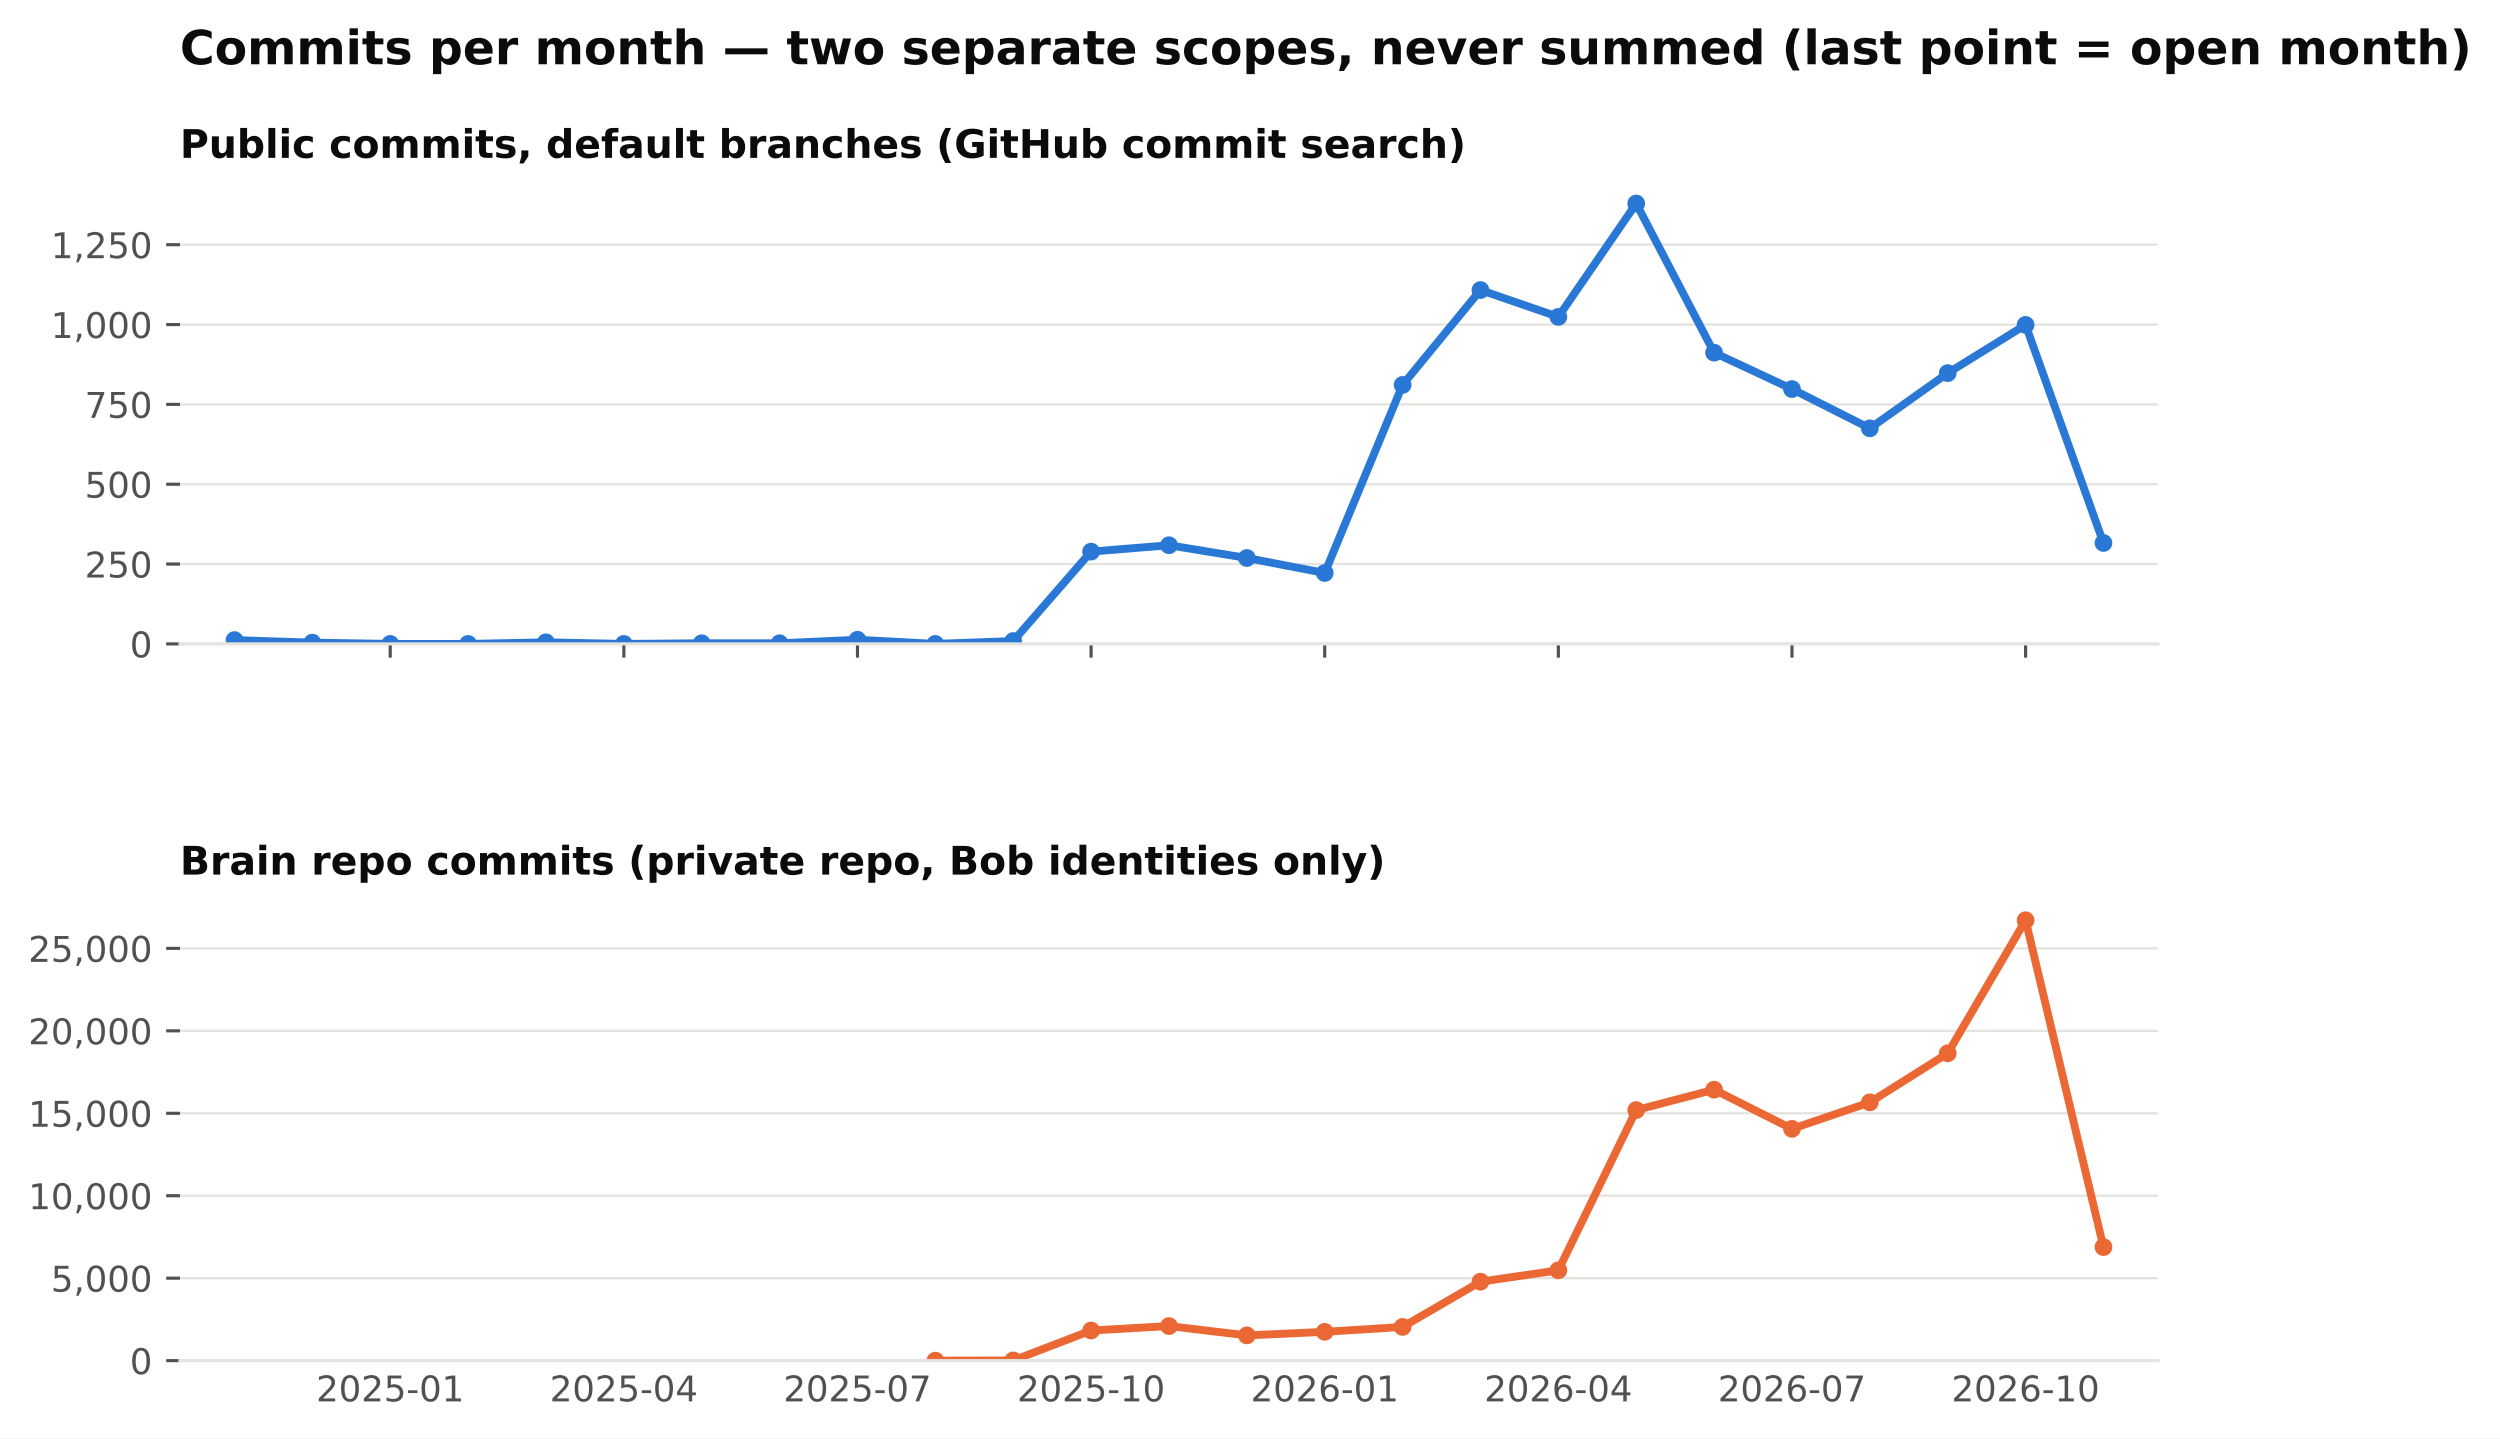
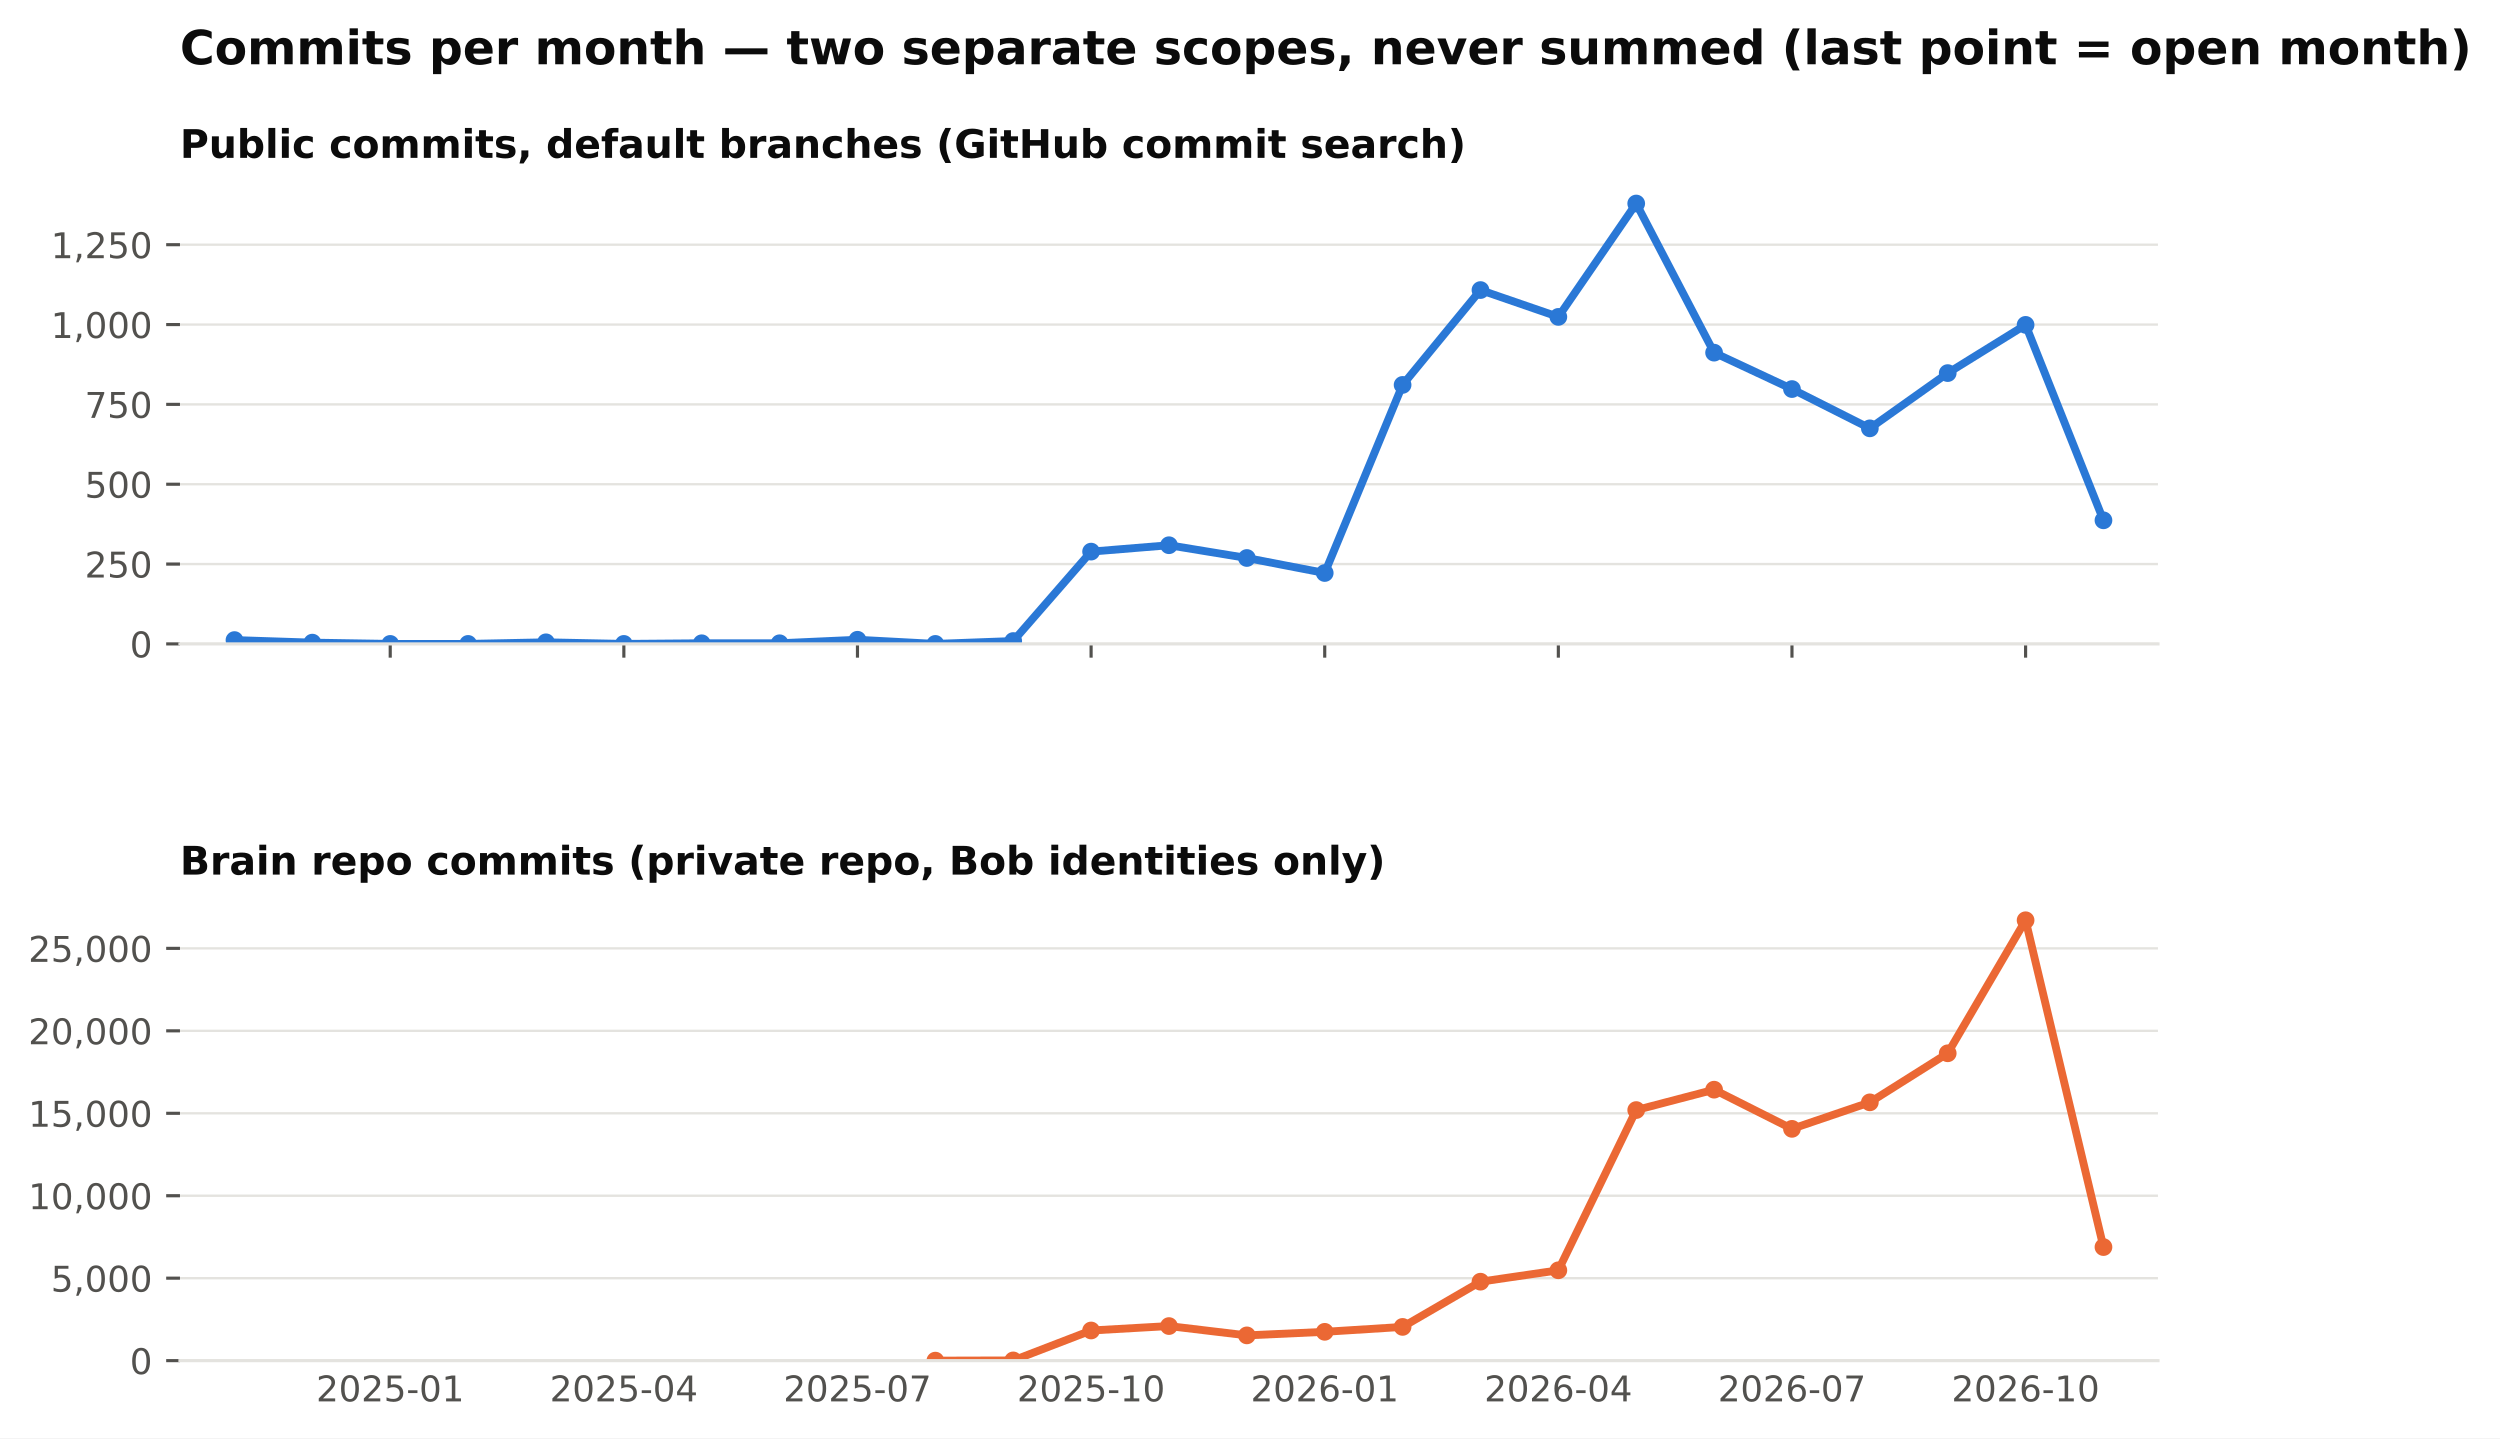
<svg xmlns="http://www.w3.org/2000/svg" xmlns:xlink="http://www.w3.org/1999/xlink" width="634.728pt" height="365.156pt" viewBox="0 0 634.728 365.156" version="1.1">
  <defs>
    <style type="text/css">*{stroke-linejoin: round; stroke-linecap: butt}</style>
  </defs>
  <g id="figure_1">
    <g id="patch_1">
      <path d="M 0 365.156  L 634.728 365.156  L 634.728 0  L 0 0  z " style="fill: #ffffff" />
    </g>
    <g id="axes_1">
      <g id="patch_2">
        <path d="M 45.692 163.482  L 547.892 163.482  L 547.892 46.08  L 45.692 46.08  z " style="fill: #ffffff" />
      </g>
      <g id="matplotlib.axis_1">
        <g id="xtick_1">
          <g id="line2d_1">
            <defs>
              <path id="m4cfa79716b" d="M 0 0  L 0 3.5  " style="stroke: #52514e; stroke-width: 0.8" />
            </defs>
            <g>
              <use xlink:href="#m4cfa79716b" x="99.075" y="163.482" style="fill: #52514e; stroke: #52514e; stroke-width: 0.8" />
            </g>
          </g>
        </g>
        <g id="xtick_2">
          <g id="line2d_2">
            <g>
              <use xlink:href="#m4cfa79716b" x="158.39" y="163.482" style="fill: #52514e; stroke: #52514e; stroke-width: 0.8" />
            </g>
          </g>
        </g>
        <g id="xtick_3">
          <g id="line2d_3">
            <g>
              <use xlink:href="#m4cfa79716b" x="217.705" y="163.482" style="fill: #52514e; stroke: #52514e; stroke-width: 0.8" />
            </g>
          </g>
        </g>
        <g id="xtick_4">
          <g id="line2d_4">
            <g>
              <use xlink:href="#m4cfa79716b" x="277.02" y="163.482" style="fill: #52514e; stroke: #52514e; stroke-width: 0.8" />
            </g>
          </g>
        </g>
        <g id="xtick_5">
          <g id="line2d_5">
            <g>
              <use xlink:href="#m4cfa79716b" x="336.335" y="163.482" style="fill: #52514e; stroke: #52514e; stroke-width: 0.8" />
            </g>
          </g>
        </g>
        <g id="xtick_6">
          <g id="line2d_6">
            <g>
              <use xlink:href="#m4cfa79716b" x="395.65" y="163.482" style="fill: #52514e; stroke: #52514e; stroke-width: 0.8" />
            </g>
          </g>
        </g>
        <g id="xtick_7">
          <g id="line2d_7">
            <g>
              <use xlink:href="#m4cfa79716b" x="454.965" y="163.482" style="fill: #52514e; stroke: #52514e; stroke-width: 0.8" />
            </g>
          </g>
        </g>
        <g id="xtick_8">
          <g id="line2d_8">
            <g>
              <use xlink:href="#m4cfa79716b" x="514.28" y="163.482" style="fill: #52514e; stroke: #52514e; stroke-width: 0.8" />
            </g>
          </g>
        </g>
      </g>
      <g id="matplotlib.axis_2">
        <g id="ytick_1">
          <g id="line2d_9">
            <path d="M 45.692 163.482  L 547.892 163.482  " clip-path="url(#pb003ac4fbe)" style="fill: none; stroke: #e4e3df; stroke-width: 0.6; stroke-linecap: square" />
          </g>
          <g id="line2d_10">
            <defs>
              <path id="m0b5e856ea1" d="M 0 0  L -3.5 0  " style="stroke: #52514e; stroke-width: 0.8" />
            </defs>
            <g>
              <use xlink:href="#m0b5e856ea1" x="45.692" y="163.482" style="fill: #52514e; stroke: #52514e; stroke-width: 0.8" />
            </g>
          </g>
          <g id="text_1">
            <text style="font-size: 9px; font-family: 'DejaVu Sans'; text-anchor: end; fill: #52514e" x="38.692" y="166.901" transform="rotate(-0 38.69156 166.9013)">0</text>
          </g>
        </g>
        <g id="ytick_2">
          <g id="line2d_11">
            <path d="M 45.692 143.212  L 547.892 143.212  " clip-path="url(#pb003ac4fbe)" style="fill: none; stroke: #e4e3df; stroke-width: 0.6; stroke-linecap: square" />
          </g>
          <g id="line2d_12">
            <g>
              <use xlink:href="#m0b5e856ea1" x="45.692" y="143.212" style="fill: #52514e; stroke: #52514e; stroke-width: 0.8" />
            </g>
          </g>
          <g id="text_2">
            <text style="font-size: 9px; font-family: 'DejaVu Sans'; text-anchor: end; fill: #52514e" x="38.692" y="146.631" transform="rotate(-0 38.69156 146.6309)">250</text>
          </g>
        </g>
        <g id="ytick_3">
          <g id="line2d_13">
            <path d="M 45.692 122.941  L 547.892 122.941  " clip-path="url(#pb003ac4fbe)" style="fill: none; stroke: #e4e3df; stroke-width: 0.6; stroke-linecap: square" />
          </g>
          <g id="line2d_14">
            <g>
              <use xlink:href="#m0b5e856ea1" x="45.692" y="122.941" style="fill: #52514e; stroke: #52514e; stroke-width: 0.8" />
            </g>
          </g>
          <g id="text_3">
            <text style="font-size: 9px; font-family: 'DejaVu Sans'; text-anchor: end; fill: #52514e" x="38.692" y="126.36" transform="rotate(-0 38.69156 126.3604)">500</text>
          </g>
        </g>
        <g id="ytick_4">
          <g id="line2d_15">
            <path d="M 45.692 102.671  L 547.892 102.671  " clip-path="url(#pb003ac4fbe)" style="fill: none; stroke: #e4e3df; stroke-width: 0.6; stroke-linecap: square" />
          </g>
          <g id="line2d_16">
            <g>
              <use xlink:href="#m0b5e856ea1" x="45.692" y="102.671" style="fill: #52514e; stroke: #52514e; stroke-width: 0.8" />
            </g>
          </g>
          <g id="text_4">
            <text style="font-size: 9px; font-family: 'DejaVu Sans'; text-anchor: end; fill: #52514e" x="38.692" y="106.09" transform="rotate(-0 38.69156 106.09)">750</text>
          </g>
        </g>
        <g id="ytick_5">
          <g id="line2d_17">
            <path d="M 45.692 82.401  L 547.892 82.401  " clip-path="url(#pb003ac4fbe)" style="fill: none; stroke: #e4e3df; stroke-width: 0.6; stroke-linecap: square" />
          </g>
          <g id="line2d_18">
            <g>
              <use xlink:href="#m0b5e856ea1" x="45.692" y="82.401" style="fill: #52514e; stroke: #52514e; stroke-width: 0.8" />
            </g>
          </g>
          <g id="text_5">
            <text style="font-size: 9px; font-family: 'DejaVu Sans'; text-anchor: end; fill: #52514e" x="38.692" y="85.82" transform="rotate(-0 38.69156 85.81952)">1,000</text>
          </g>
        </g>
        <g id="ytick_6">
          <g id="line2d_19">
            <path d="M 45.692 62.13  L 547.892 62.13  " clip-path="url(#pb003ac4fbe)" style="fill: none; stroke: #e4e3df; stroke-width: 0.6; stroke-linecap: square" />
          </g>
          <g id="line2d_20">
            <g>
              <use xlink:href="#m0b5e856ea1" x="45.692" y="62.13" style="fill: #52514e; stroke: #52514e; stroke-width: 0.8" />
            </g>
          </g>
          <g id="text_6">
            <text style="font-size: 9px; font-family: 'DejaVu Sans'; text-anchor: end; fill: #52514e" x="38.692" y="65.549" transform="rotate(-0 38.69156 65.54908)">1,250</text>
          </g>
        </g>
      </g>
      <g id="line2d_21">
-         <path d="M 59.532 162.509  L 79.303 163.158  L 99.075 163.482  L 118.847 163.482  L 138.618 163.077  L 158.39 163.482  L 178.162 163.32  L 197.933 163.32  L 217.705 162.428  L 237.477 163.482  L 257.248 162.753  L 277.02 140.05  L 296.792 138.428  L 316.563 141.671  L 336.335 145.482  L 356.107 97.725  L 375.878 73.644  L 395.65 80.455  L 415.421 51.671  L 435.193 89.536  L 454.965 98.779  L 474.736 108.752  L 494.508 94.725  L 514.28 82.482  L 534.051 137.861  " clip-path="url(#pb003ac4fbe)" style="fill: none; stroke: #2a78d6; stroke-width: 2; stroke-linecap: square" />
+         <path d="M 59.532 162.509  L 79.303 163.158  L 99.075 163.482  L 118.847 163.482  L 138.618 163.077  L 158.39 163.482  L 178.162 163.32  L 197.933 163.32  L 217.705 162.428  L 237.477 163.482  L 257.248 162.753  L 277.02 140.05  L 296.792 138.428  L 316.563 141.671  L 336.335 145.482  L 356.107 97.725  L 375.878 73.644  L 395.65 80.455  L 415.421 51.671  L 435.193 89.536  L 454.965 98.779  L 474.736 108.752  L 494.508 94.725  L 514.28 82.482  L 534.051 132.104  " clip-path="url(#pb003ac4fbe)" style="fill: none; stroke: #2a78d6; stroke-width: 2; stroke-linecap: square" />
        <defs>
          <path id="m407d684c98" d="M 0 1.75  C 0.464 1.75 0.909 1.566 1.237 1.237  C 1.566 0.909 1.75 0.464 1.75 0  C 1.75 -0.464 1.566 -0.909 1.237 -1.237  C 0.909 -1.566 0.464 -1.75 0 -1.75  C -0.464 -1.75 -0.909 -1.566 -1.237 -1.237  C -1.566 -0.909 -1.75 -0.464 -1.75 0  C -1.75 0.464 -1.566 0.909 -1.237 1.237  C -0.909 1.566 -0.464 1.75 0 1.75  z " style="stroke: #2a78d6" />
        </defs>
        <g clip-path="url(#pb003ac4fbe)">
          <use xlink:href="#m407d684c98" x="59.532" y="162.509" style="fill: #2a78d6; stroke: #2a78d6" />
          <use xlink:href="#m407d684c98" x="79.303" y="163.158" style="fill: #2a78d6; stroke: #2a78d6" />
          <use xlink:href="#m407d684c98" x="99.075" y="163.482" style="fill: #2a78d6; stroke: #2a78d6" />
          <use xlink:href="#m407d684c98" x="118.847" y="163.482" style="fill: #2a78d6; stroke: #2a78d6" />
          <use xlink:href="#m407d684c98" x="138.618" y="163.077" style="fill: #2a78d6; stroke: #2a78d6" />
          <use xlink:href="#m407d684c98" x="158.39" y="163.482" style="fill: #2a78d6; stroke: #2a78d6" />
          <use xlink:href="#m407d684c98" x="178.162" y="163.32" style="fill: #2a78d6; stroke: #2a78d6" />
          <use xlink:href="#m407d684c98" x="197.933" y="163.32" style="fill: #2a78d6; stroke: #2a78d6" />
          <use xlink:href="#m407d684c98" x="217.705" y="162.428" style="fill: #2a78d6; stroke: #2a78d6" />
          <use xlink:href="#m407d684c98" x="237.477" y="163.482" style="fill: #2a78d6; stroke: #2a78d6" />
          <use xlink:href="#m407d684c98" x="257.248" y="162.753" style="fill: #2a78d6; stroke: #2a78d6" />
          <use xlink:href="#m407d684c98" x="277.02" y="140.05" style="fill: #2a78d6; stroke: #2a78d6" />
          <use xlink:href="#m407d684c98" x="296.792" y="138.428" style="fill: #2a78d6; stroke: #2a78d6" />
          <use xlink:href="#m407d684c98" x="316.563" y="141.671" style="fill: #2a78d6; stroke: #2a78d6" />
          <use xlink:href="#m407d684c98" x="336.335" y="145.482" style="fill: #2a78d6; stroke: #2a78d6" />
          <use xlink:href="#m407d684c98" x="356.107" y="97.725" style="fill: #2a78d6; stroke: #2a78d6" />
          <use xlink:href="#m407d684c98" x="375.878" y="73.644" style="fill: #2a78d6; stroke: #2a78d6" />
          <use xlink:href="#m407d684c98" x="395.65" y="80.455" style="fill: #2a78d6; stroke: #2a78d6" />
          <use xlink:href="#m407d684c98" x="415.421" y="51.671" style="fill: #2a78d6; stroke: #2a78d6" />
          <use xlink:href="#m407d684c98" x="435.193" y="89.536" style="fill: #2a78d6; stroke: #2a78d6" />
          <use xlink:href="#m407d684c98" x="454.965" y="98.779" style="fill: #2a78d6; stroke: #2a78d6" />
          <use xlink:href="#m407d684c98" x="474.736" y="108.752" style="fill: #2a78d6; stroke: #2a78d6" />
          <use xlink:href="#m407d684c98" x="494.508" y="94.725" style="fill: #2a78d6; stroke: #2a78d6" />
          <use xlink:href="#m407d684c98" x="514.28" y="82.482" style="fill: #2a78d6; stroke: #2a78d6" />
-           <use xlink:href="#m407d684c98" x="534.051" y="137.861" style="fill: #2a78d6; stroke: #2a78d6" />
+           <use xlink:href="#m407d684c98" x="534.051" y="132.104" style="fill: #2a78d6; stroke: #2a78d6" />
        </g>
      </g>
      <g id="patch_3">
        <path d="M 45.692 163.482  L 547.892 163.482  " style="fill: none; stroke: #e4e3df; stroke-width: 0.8; stroke-linejoin: miter; stroke-linecap: square" />
      </g>
      <g id="text_7">
        <text style="font-weight: 700; font-size: 10px; font-family: 'DejaVu Sans'; text-anchor: start; fill: #0b0b0b" x="45.692" y="40.08" transform="rotate(-0 45.69156 40.08)">Public commits, default branches (GitHub commit search)</text>
      </g>
    </g>
    <g id="axes_2">
      <g id="patch_4">
        <path d="M 45.692 345.456  L 547.892 345.456  L 547.892 228.054  L 45.692 228.054  z " style="fill: #ffffff" />
      </g>
      <g id="matplotlib.axis_3">
        <g id="xtick_9">
          <g id="line2d_22" />
          <g id="text_8">
            <text style="font-size: 9px; font-family: 'DejaVu Sans'; text-anchor: middle; fill: #52514e" x="99.075" y="355.794" transform="rotate(-0 99.07503 355.7939)">2025-01</text>
          </g>
        </g>
        <g id="xtick_10">
          <g id="line2d_23" />
          <g id="text_9">
            <text style="font-size: 9px; font-family: 'DejaVu Sans'; text-anchor: middle; fill: #52514e" x="158.39" y="355.794" transform="rotate(-0 158.39 355.7939)">2025-04</text>
          </g>
        </g>
        <g id="xtick_11">
          <g id="line2d_24" />
          <g id="text_10">
            <text style="font-size: 9px; font-family: 'DejaVu Sans'; text-anchor: middle; fill: #52514e" x="217.705" y="355.794" transform="rotate(-0 217.7049 355.7939)">2025-07</text>
          </g>
        </g>
        <g id="xtick_12">
          <g id="line2d_25" />
          <g id="text_11">
            <text style="font-size: 9px; font-family: 'DejaVu Sans'; text-anchor: middle; fill: #52514e" x="277.02" y="355.794" transform="rotate(-0 277.0199 355.7939)">2025-10</text>
          </g>
        </g>
        <g id="xtick_13">
          <g id="line2d_26" />
          <g id="text_12">
            <text style="font-size: 9px; font-family: 'DejaVu Sans'; text-anchor: middle; fill: #52514e" x="336.335" y="355.794" transform="rotate(-0 336.3349 355.7939)">2026-01</text>
          </g>
        </g>
        <g id="xtick_14">
          <g id="line2d_27" />
          <g id="text_13">
            <text style="font-size: 9px; font-family: 'DejaVu Sans'; text-anchor: middle; fill: #52514e" x="395.65" y="355.794" transform="rotate(-0 395.6498 355.7939)">2026-04</text>
          </g>
        </g>
        <g id="xtick_15">
          <g id="line2d_28" />
          <g id="text_14">
            <text style="font-size: 9px; font-family: 'DejaVu Sans'; text-anchor: middle; fill: #52514e" x="454.965" y="355.794" transform="rotate(-0 454.9648 355.7939)">2026-07</text>
          </g>
        </g>
        <g id="xtick_16">
          <g id="line2d_29" />
          <g id="text_15">
            <text style="font-size: 9px; font-family: 'DejaVu Sans'; text-anchor: middle; fill: #52514e" x="514.28" y="355.794" transform="rotate(-0 514.2798 355.7939)">2026-10</text>
          </g>
        </g>
      </g>
      <g id="matplotlib.axis_4">
        <g id="ytick_7">
          <g id="line2d_30">
            <path d="M 45.692 345.456  L 547.892 345.456  " clip-path="url(#p0dd74cce15)" style="fill: none; stroke: #e4e3df; stroke-width: 0.6; stroke-linecap: square" />
          </g>
          <g id="line2d_31">
            <g>
              <use xlink:href="#m0b5e856ea1" x="45.692" y="345.456" style="fill: #52514e; stroke: #52514e; stroke-width: 0.8" />
            </g>
          </g>
          <g id="text_16">
            <text style="font-size: 9px; font-family: 'DejaVu Sans'; text-anchor: end; fill: #52514e" x="38.692" y="348.875" transform="rotate(-0 38.69156 348.8749)">0</text>
          </g>
        </g>
        <g id="ytick_8">
          <g id="line2d_32">
            <path d="M 45.692 324.521  L 547.892 324.521  " clip-path="url(#p0dd74cce15)" style="fill: none; stroke: #e4e3df; stroke-width: 0.6; stroke-linecap: square" />
          </g>
          <g id="line2d_33">
            <g>
              <use xlink:href="#m0b5e856ea1" x="45.692" y="324.521" style="fill: #52514e; stroke: #52514e; stroke-width: 0.8" />
            </g>
          </g>
          <g id="text_17">
            <text style="font-size: 9px; font-family: 'DejaVu Sans'; text-anchor: end; fill: #52514e" x="38.692" y="327.94" transform="rotate(-0 38.69156 327.9403)">5,000</text>
          </g>
        </g>
        <g id="ytick_9">
          <g id="line2d_34">
            <path d="M 45.692 303.587  L 547.892 303.587  " clip-path="url(#p0dd74cce15)" style="fill: none; stroke: #e4e3df; stroke-width: 0.6; stroke-linecap: square" />
          </g>
          <g id="line2d_35">
            <g>
              <use xlink:href="#m0b5e856ea1" x="45.692" y="303.587" style="fill: #52514e; stroke: #52514e; stroke-width: 0.8" />
            </g>
          </g>
          <g id="text_18">
            <text style="font-size: 9px; font-family: 'DejaVu Sans'; text-anchor: end; fill: #52514e" x="38.692" y="307.006" transform="rotate(-0 38.69156 307.0056)">10,000</text>
          </g>
        </g>
        <g id="ytick_10">
          <g id="line2d_36">
            <path d="M 45.692 282.652  L 547.892 282.652  " clip-path="url(#p0dd74cce15)" style="fill: none; stroke: #e4e3df; stroke-width: 0.6; stroke-linecap: square" />
          </g>
          <g id="line2d_37">
            <g>
              <use xlink:href="#m0b5e856ea1" x="45.692" y="282.652" style="fill: #52514e; stroke: #52514e; stroke-width: 0.8" />
            </g>
          </g>
          <g id="text_19">
            <text style="font-size: 9px; font-family: 'DejaVu Sans'; text-anchor: end; fill: #52514e" x="38.692" y="286.071" transform="rotate(-0 38.69156 286.071)">15,000</text>
          </g>
        </g>
        <g id="ytick_11">
          <g id="line2d_38">
            <path d="M 45.692 261.717  L 547.892 261.717  " clip-path="url(#p0dd74cce15)" style="fill: none; stroke: #e4e3df; stroke-width: 0.6; stroke-linecap: square" />
          </g>
          <g id="line2d_39">
            <g>
              <use xlink:href="#m0b5e856ea1" x="45.692" y="261.717" style="fill: #52514e; stroke: #52514e; stroke-width: 0.8" />
            </g>
          </g>
          <g id="text_20">
            <text style="font-size: 9px; font-family: 'DejaVu Sans'; text-anchor: end; fill: #52514e" x="38.692" y="265.136" transform="rotate(-0 38.69156 265.1363)">20,000</text>
          </g>
        </g>
        <g id="ytick_12">
          <g id="line2d_40">
            <path d="M 45.692 240.783  L 547.892 240.783  " clip-path="url(#p0dd74cce15)" style="fill: none; stroke: #e4e3df; stroke-width: 0.6; stroke-linecap: square" />
          </g>
          <g id="line2d_41">
            <g>
              <use xlink:href="#m0b5e856ea1" x="45.692" y="240.783" style="fill: #52514e; stroke: #52514e; stroke-width: 0.8" />
            </g>
          </g>
          <g id="text_21">
            <text style="font-size: 9px; font-family: 'DejaVu Sans'; text-anchor: end; fill: #52514e" x="38.692" y="244.202" transform="rotate(-0 38.69156 244.2017)">25,000</text>
          </g>
        </g>
      </g>
      <g id="line2d_42">
        <path d="M 237.477 345.452  L 257.248 345.397  L 277.02 337.798  L 296.792 336.676  L 316.563 339.042  L 336.335 338.137  L 356.107 336.89  L 375.878 325.409  L 395.65 322.516  L 415.421 281.836  L 435.193 276.661  L 454.965 286.605  L 474.736 279.876  L 494.508 267.42  L 514.28 233.644  L 534.051 316.621  " clip-path="url(#p0dd74cce15)" style="fill: none; stroke: #eb6834; stroke-width: 2; stroke-linecap: square" />
        <defs>
          <path id="m271fea416f" d="M 0 1.75  C 0.464 1.75 0.909 1.566 1.237 1.237  C 1.566 0.909 1.75 0.464 1.75 0  C 1.75 -0.464 1.566 -0.909 1.237 -1.237  C 0.909 -1.566 0.464 -1.75 0 -1.75  C -0.464 -1.75 -0.909 -1.566 -1.237 -1.237  C -1.566 -0.909 -1.75 -0.464 -1.75 0  C -1.75 0.464 -1.566 0.909 -1.237 1.237  C -0.909 1.566 -0.464 1.75 0 1.75  z " style="stroke: #eb6834" />
        </defs>
        <g clip-path="url(#p0dd74cce15)">
          <use xlink:href="#m271fea416f" x="237.477" y="345.452" style="fill: #eb6834; stroke: #eb6834" />
          <use xlink:href="#m271fea416f" x="257.248" y="345.397" style="fill: #eb6834; stroke: #eb6834" />
          <use xlink:href="#m271fea416f" x="277.02" y="337.798" style="fill: #eb6834; stroke: #eb6834" />
          <use xlink:href="#m271fea416f" x="296.792" y="336.676" style="fill: #eb6834; stroke: #eb6834" />
          <use xlink:href="#m271fea416f" x="316.563" y="339.042" style="fill: #eb6834; stroke: #eb6834" />
          <use xlink:href="#m271fea416f" x="336.335" y="338.137" style="fill: #eb6834; stroke: #eb6834" />
          <use xlink:href="#m271fea416f" x="356.107" y="336.89" style="fill: #eb6834; stroke: #eb6834" />
          <use xlink:href="#m271fea416f" x="375.878" y="325.409" style="fill: #eb6834; stroke: #eb6834" />
          <use xlink:href="#m271fea416f" x="395.65" y="322.516" style="fill: #eb6834; stroke: #eb6834" />
          <use xlink:href="#m271fea416f" x="415.421" y="281.836" style="fill: #eb6834; stroke: #eb6834" />
          <use xlink:href="#m271fea416f" x="435.193" y="276.661" style="fill: #eb6834; stroke: #eb6834" />
          <use xlink:href="#m271fea416f" x="454.965" y="286.605" style="fill: #eb6834; stroke: #eb6834" />
          <use xlink:href="#m271fea416f" x="474.736" y="279.876" style="fill: #eb6834; stroke: #eb6834" />
          <use xlink:href="#m271fea416f" x="494.508" y="267.42" style="fill: #eb6834; stroke: #eb6834" />
          <use xlink:href="#m271fea416f" x="514.28" y="233.644" style="fill: #eb6834; stroke: #eb6834" />
          <use xlink:href="#m271fea416f" x="534.051" y="316.621" style="fill: #eb6834; stroke: #eb6834" />
        </g>
      </g>
      <g id="patch_5">
        <path d="M 45.692 345.456  L 547.892 345.456  " style="fill: none; stroke: #e4e3df; stroke-width: 0.8; stroke-linejoin: miter; stroke-linecap: square" />
      </g>
      <g id="text_22">
        <text style="font-weight: 700; font-size: 10px; font-family: 'DejaVu Sans'; text-anchor: start; fill: #0b0b0b" x="45.692" y="222.054" transform="rotate(-0 45.69156 222.0536)">Brain repo commits (private repo, Bob identities only)</text>
      </g>
    </g>
    <g id="text_23">
      <text style="font-weight: 700; font-size: 12px; font-family: 'DejaVu Sans'; text-anchor: start; fill: #0b0b0b" x="45.692" y="16.318" transform="rotate(-0 45.69156 16.31812)">Commits per month — two separate scopes, never summed (last point = open month)</text>
    </g>
  </g>
  <defs>
    <clipPath id="pb003ac4fbe">
      <rect x="45.692" y="46.08" width="502.2" height="117.402" />
    </clipPath>
    <clipPath id="p0dd74cce15">
      <rect x="45.692" y="228.054" width="502.2" height="117.402" />
    </clipPath>
  </defs>
</svg>
